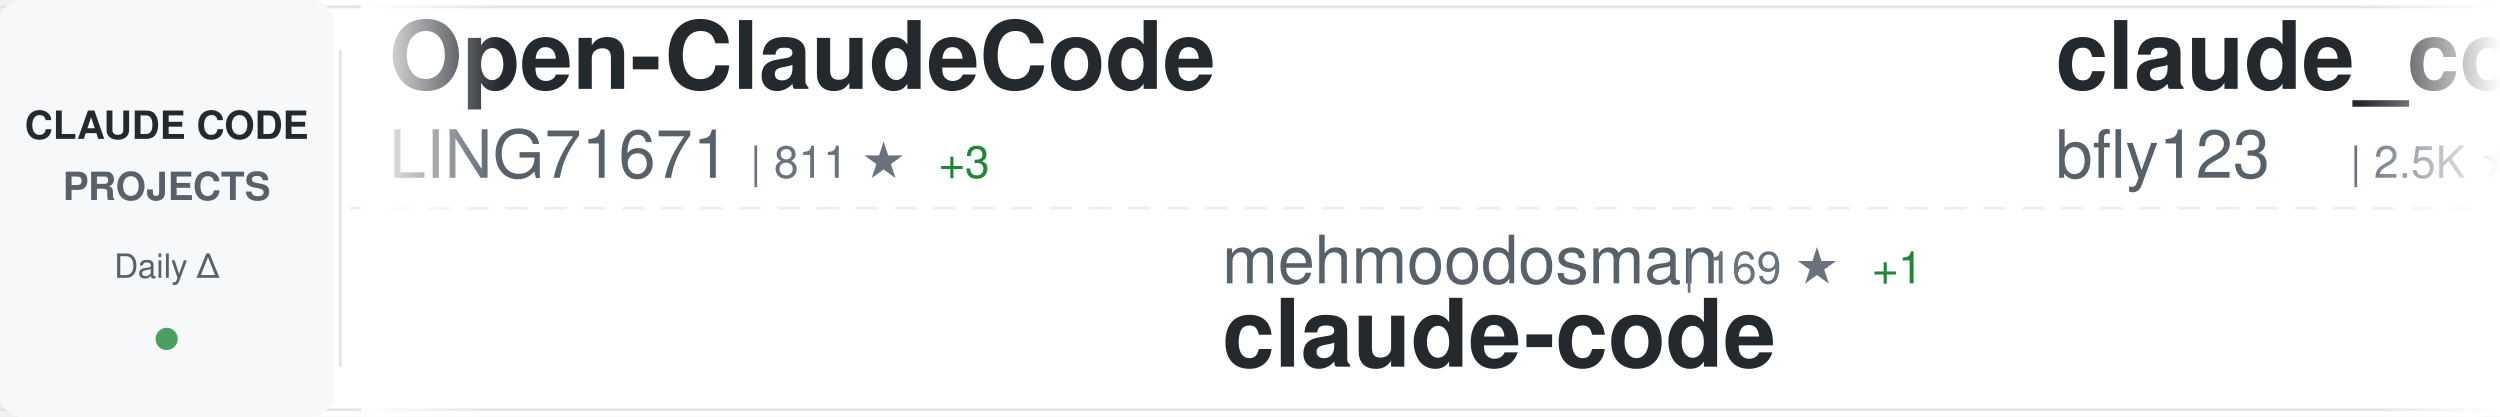
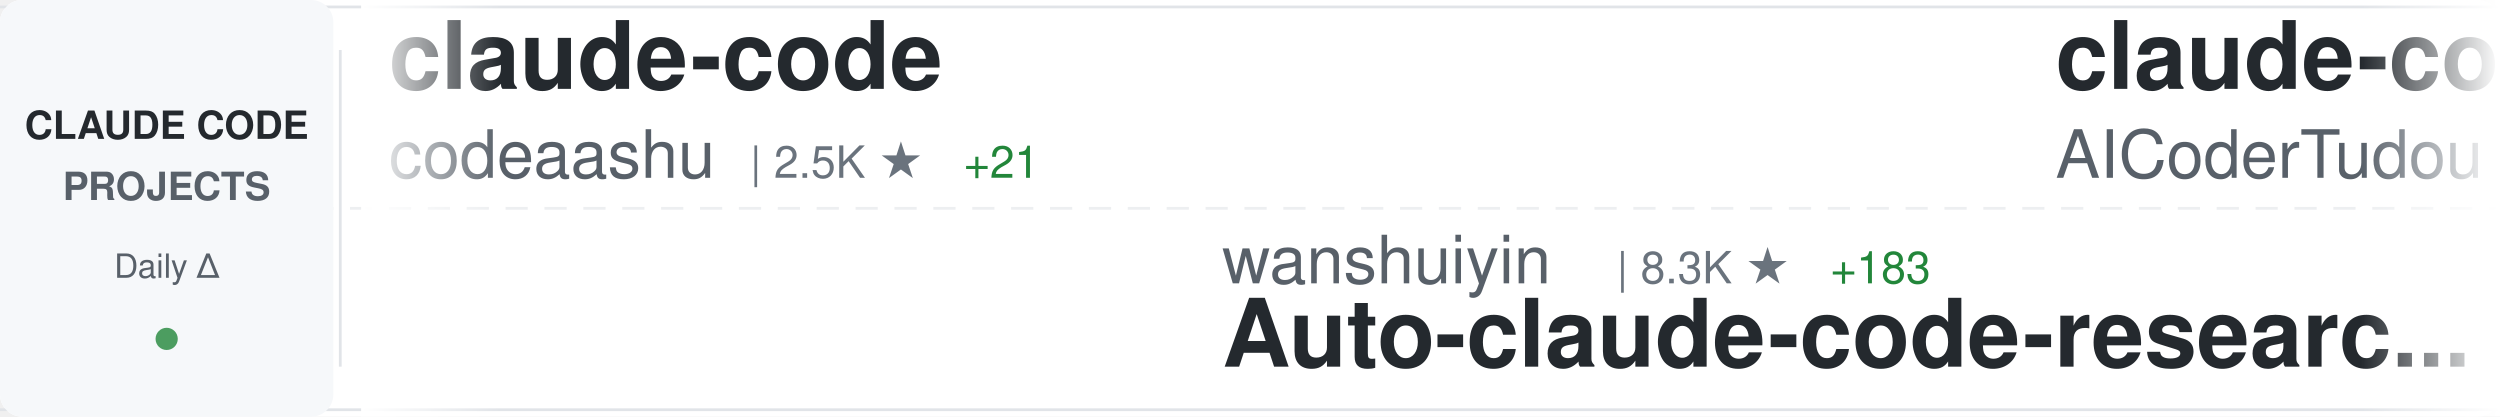
<svg xmlns="http://www.w3.org/2000/svg" width="900" height="150">
  <defs>
    <linearGradient id="awesomeLeftFade" x1="0%" y1="0%" x2="100%" y2="0%">
      <stop offset="0%" style="stop-color:#ffffff;stop-opacity:1" />
      <stop offset="100%" style="stop-color:#ffffff;stop-opacity:0" />
    </linearGradient>
    <linearGradient id="awesomeRightFade" x1="0%" y1="0%" x2="100%" y2="0%">
      <stop offset="0%" style="stop-color:#ffffff;stop-opacity:0" />
      <stop offset="100%" style="stop-color:#ffffff;stop-opacity:1" />
    </linearGradient>
  </defs>
  <rect width="900" height="150" fill="#ffffff" rx="8" />
  <rect x="0" y="2" width="900" height="1" fill="#e1e4e8" />
  <rect x="0" y="147" width="900" height="1" fill="#e1e4e8" />
  <line x1="0" y1="75" x2="900" y2="75" stroke="#e1e4e8" stroke-width="1" stroke-dasharray="8 6" opacity="0.6" />
  <rect x="0" y="0" width="120" height="150" fill="#f6f8fa" rx="8" />
  <text x="60" y="50" font-family="-apple-system, BlinkMacSystemFont, 'Segoe UI', Helvetica, Arial, sans-serif" font-size="14" font-weight="600" fill="#24292e" text-anchor="middle">CLAUDE CODE</text>
  <text x="60" y="72" font-family="-apple-system, BlinkMacSystemFont, 'Segoe UI', Helvetica, Arial, sans-serif" font-size="14" font-weight="600" fill="#586069" text-anchor="middle">PROJECTS</text>
  <text x="60" y="100" font-family="-apple-system, BlinkMacSystemFont, 'Segoe UI', Helvetica, Arial, sans-serif" font-size="12" font-weight="500" fill="#586069" text-anchor="middle">Daily Δ</text>
  <circle cx="60" cy="122" r="4" fill="#22863a" opacity="0.8" />
  <rect x="122" y="18" width="1" height="114" fill="#e1e4e8" />
  <clipPath id="awesomeTickerClip">
    <rect x="130" y="0" width="770" height="150" />
  </clipPath>
  <g clip-path="url(#awesomeTickerClip)">
    <g id="awesomeTickerItems">
      <animateTransform attributeName="transform" attributeType="XML" type="translate" from="0 0" to="-3000 0" dur="54s" repeatCount="indefinite" />
      <g transform="translate(0, 0)">
-         <text x="140" y="32" font-family="-apple-system, BlinkMacSystemFont, 'Segoe UI', Helvetica, Arial, sans-serif" font-size="34" font-weight="600" fill="#24292e">Open-ClaudeCode</text>
-         <text x="140" y="64" font-family="-apple-system, BlinkMacSystemFont, 'Segoe UI', Helvetica, Arial, sans-serif" font-size="24" font-weight="400" fill="#586069">LING71671</text>
-         <text x="270" y="64" font-family="-apple-system, BlinkMacSystemFont, 'Segoe UI', Helvetica, Arial, sans-serif" font-size="16" font-weight="500" fill="#6a737d">| 811 ★</text>
-         <text x="338" y="64" font-family="-apple-system, BlinkMacSystemFont, 'Segoe UI', Helvetica, Arial, sans-serif" font-size="16" font-weight="500" fill="#22863a"> +3</text>
+         <text x="140" y="32" font-family="-apple-system, BlinkMacSystemFont, 'Segoe UI', Helvetica, Arial, sans-serif" font-size="34" font-weight="600" fill="#24292e">claude-code</text>
+         <text x="140" y="64" font-family="-apple-system, BlinkMacSystemFont, 'Segoe UI', Helvetica, Arial, sans-serif" font-size="24" font-weight="400" fill="#586069">codeaashu</text>
+         <text x="270" y="64" font-family="-apple-system, BlinkMacSystemFont, 'Segoe UI', Helvetica, Arial, sans-serif" font-size="16" font-weight="500" fill="#6a737d">| 2.5K ★</text>
+         <text x="347" y="64" font-family="-apple-system, BlinkMacSystemFont, 'Segoe UI', Helvetica, Arial, sans-serif" font-size="16" font-weight="500" fill="#22863a"> +21</text>
      </g>
      <g transform="translate(300, 0)">
-         <text x="140" y="102" font-family="-apple-system, BlinkMacSystemFont, 'Segoe UI', Helvetica, Arial, sans-serif" font-size="24" font-weight="400" fill="#586069">mehmoodosman</text>
-         <text x="306" y="102" font-family="-apple-system, BlinkMacSystemFont, 'Segoe UI', Helvetica, Arial, sans-serif" font-size="16" font-weight="500" fill="#6a737d">| 169 ★</text>
-         <text x="374" y="102" font-family="-apple-system, BlinkMacSystemFont, 'Segoe UI', Helvetica, Arial, sans-serif" font-size="16" font-weight="500" fill="#22863a"> +1</text>
-         <text x="140" y="132" font-family="-apple-system, BlinkMacSystemFont, 'Segoe UI', Helvetica, Arial, sans-serif" font-size="34" font-weight="600" fill="#24292e">claude-code</text>
+         <text x="140" y="102" font-family="-apple-system, BlinkMacSystemFont, 'Segoe UI', Helvetica, Arial, sans-serif" font-size="24" font-weight="400" fill="#586069">wanshuiyin</text>
+         <text x="282" y="102" font-family="-apple-system, BlinkMacSystemFont, 'Segoe UI', Helvetica, Arial, sans-serif" font-size="16" font-weight="500" fill="#6a737d">| 8.3K ★</text>
+         <text x="359" y="102" font-family="-apple-system, BlinkMacSystemFont, 'Segoe UI', Helvetica, Arial, sans-serif" font-size="16" font-weight="500" fill="#22863a"> +183</text>
+         <text x="140" y="132" font-family="-apple-system, BlinkMacSystemFont, 'Segoe UI', Helvetica, Arial, sans-serif" font-size="34" font-weight="600" fill="#24292e">Auto-claude-code-researc...</text>
      </g>
      <g transform="translate(600, 0)">
-         <text x="140" y="32" font-family="-apple-system, BlinkMacSystemFont, 'Segoe UI', Helvetica, Arial, sans-serif" font-size="34" font-weight="600" fill="#24292e">claude_codex_bridge</text>
-         <text x="140" y="64" font-family="-apple-system, BlinkMacSystemFont, 'Segoe UI', Helvetica, Arial, sans-serif" font-size="24" font-weight="400" fill="#586069">bfly123</text>
-         <text x="246" y="64" font-family="-apple-system, BlinkMacSystemFont, 'Segoe UI', Helvetica, Arial, sans-serif" font-size="16" font-weight="500" fill="#6a737d">| 2.5K ★</text>
-         <text x="323" y="64" font-family="-apple-system, BlinkMacSystemFont, 'Segoe UI', Helvetica, Arial, sans-serif" font-size="16" font-weight="500" fill="#22863a"> +6</text>
+         <text x="140" y="32" font-family="-apple-system, BlinkMacSystemFont, 'Segoe UI', Helvetica, Arial, sans-serif" font-size="34" font-weight="600" fill="#24292e">claude-code-tudou</text>
+         <text x="140" y="64" font-family="-apple-system, BlinkMacSystemFont, 'Segoe UI', Helvetica, Arial, sans-serif" font-size="24" font-weight="400" fill="#586069">AICoderTudou</text>
+         <text x="306" y="64" font-family="-apple-system, BlinkMacSystemFont, 'Segoe UI', Helvetica, Arial, sans-serif" font-size="16" font-weight="500" fill="#6a737d">| 497 ★</text>
      </g>
      <g transform="translate(900, 0)">
-         <text x="140" y="102" font-family="-apple-system, BlinkMacSystemFont, 'Segoe UI', Helvetica, Arial, sans-serif" font-size="24" font-weight="400" fill="#586069">Donchitos</text>
-         <text x="270" y="102" font-family="-apple-system, BlinkMacSystemFont, 'Segoe UI', Helvetica, Arial, sans-serif" font-size="16" font-weight="500" fill="#6a737d">| 17.6K ★</text>
-         <text x="356" y="102" font-family="-apple-system, BlinkMacSystemFont, 'Segoe UI', Helvetica, Arial, sans-serif" font-size="16" font-weight="500" fill="#22863a"> +158</text>
-         <text x="140" y="132" font-family="-apple-system, BlinkMacSystemFont, 'Segoe UI', Helvetica, Arial, sans-serif" font-size="34" font-weight="600" fill="#24292e">Claude-Code-Game-Studios</text>
+         <text x="140" y="102" font-family="-apple-system, BlinkMacSystemFont, 'Segoe UI', Helvetica, Arial, sans-serif" font-size="24" font-weight="400" fill="#586069">RichardAtCT</text>
+         <text x="294" y="102" font-family="-apple-system, BlinkMacSystemFont, 'Segoe UI', Helvetica, Arial, sans-serif" font-size="16" font-weight="500" fill="#6a737d">| 2.5K ★</text>
+         <text x="371" y="102" font-family="-apple-system, BlinkMacSystemFont, 'Segoe UI', Helvetica, Arial, sans-serif" font-size="16" font-weight="500" fill="#22863a"> +5</text>
+         <text x="140" y="132" font-family="-apple-system, BlinkMacSystemFont, 'Segoe UI', Helvetica, Arial, sans-serif" font-size="34" font-weight="600" fill="#24292e">claude-code-telegram</text>
      </g>
      <g transform="translate(1200, 0)">
-         <text x="140" y="32" font-family="-apple-system, BlinkMacSystemFont, 'Segoe UI', Helvetica, Arial, sans-serif" font-size="34" font-weight="600" fill="#24292e">awesome-claude-code-tool...</text>
-         <text x="140" y="64" font-family="-apple-system, BlinkMacSystemFont, 'Segoe UI', Helvetica, Arial, sans-serif" font-size="24" font-weight="400" fill="#586069">rohitg00</text>
-         <text x="258" y="64" font-family="-apple-system, BlinkMacSystemFont, 'Segoe UI', Helvetica, Arial, sans-serif" font-size="16" font-weight="500" fill="#6a737d">| 1.6K ★</text>
-         <text x="335" y="64" font-family="-apple-system, BlinkMacSystemFont, 'Segoe UI', Helvetica, Arial, sans-serif" font-size="16" font-weight="500" fill="#22863a"> +8</text>
+         <text x="140" y="32" font-family="-apple-system, BlinkMacSystemFont, 'Segoe UI', Helvetica, Arial, sans-serif" font-size="34" font-weight="600" fill="#24292e">Claude-code</text>
+         <text x="140" y="64" font-family="-apple-system, BlinkMacSystemFont, 'Segoe UI', Helvetica, Arial, sans-serif" font-size="24" font-weight="400" fill="#586069">zstmfhy</text>
+         <text x="246" y="64" font-family="-apple-system, BlinkMacSystemFont, 'Segoe UI', Helvetica, Arial, sans-serif" font-size="16" font-weight="500" fill="#6a737d">| 190 ★</text>
      </g>
      <g transform="translate(1500, 0)">
-         <text x="140" y="102" font-family="-apple-system, BlinkMacSystemFont, 'Segoe UI', Helvetica, Arial, sans-serif" font-size="24" font-weight="400" fill="#586069">T-Lab-CUHKSZ</text>
-         <text x="306" y="102" font-family="-apple-system, BlinkMacSystemFont, 'Segoe UI', Helvetica, Arial, sans-serif" font-size="16" font-weight="500" fill="#6a737d">| 309 ★</text>
-         <text x="374" y="102" font-family="-apple-system, BlinkMacSystemFont, 'Segoe UI', Helvetica, Arial, sans-serif" font-size="16" font-weight="500" fill="#22863a"> +1</text>
-         <text x="140" y="132" font-family="-apple-system, BlinkMacSystemFont, 'Segoe UI', Helvetica, Arial, sans-serif" font-size="34" font-weight="600" fill="#24292e">claude-code</text>
+         <text x="140" y="102" font-family="-apple-system, BlinkMacSystemFont, 'Segoe UI', Helvetica, Arial, sans-serif" font-size="24" font-weight="400" fill="#586069">fazxes</text>
+         <text x="234" y="102" font-family="-apple-system, BlinkMacSystemFont, 'Segoe UI', Helvetica, Arial, sans-serif" font-size="16" font-weight="500" fill="#6a737d">| 213 ★</text>
+         <text x="140" y="132" font-family="-apple-system, BlinkMacSystemFont, 'Segoe UI', Helvetica, Arial, sans-serif" font-size="34" font-weight="600" fill="#24292e">Claude-code</text>
      </g>
      <g transform="translate(1800, 0)">
-         <text x="140" y="32" font-family="-apple-system, BlinkMacSystemFont, 'Segoe UI', Helvetica, Arial, sans-serif" font-size="34" font-weight="600" fill="#24292e">Auto-claude-code-researc...</text>
-         <text x="140" y="64" font-family="-apple-system, BlinkMacSystemFont, 'Segoe UI', Helvetica, Arial, sans-serif" font-size="24" font-weight="400" fill="#586069">wanshuiyin</text>
-         <text x="282" y="64" font-family="-apple-system, BlinkMacSystemFont, 'Segoe UI', Helvetica, Arial, sans-serif" font-size="16" font-weight="500" fill="#6a737d">| 8.3K ★</text>
-         <text x="359" y="64" font-family="-apple-system, BlinkMacSystemFont, 'Segoe UI', Helvetica, Arial, sans-serif" font-size="16" font-weight="500" fill="#22863a"> +157</text>
+         <text x="140" y="32" font-family="-apple-system, BlinkMacSystemFont, 'Segoe UI', Helvetica, Arial, sans-serif" font-size="34" font-weight="600" fill="#24292e">claude-task-master</text>
+         <text x="140" y="64" font-family="-apple-system, BlinkMacSystemFont, 'Segoe UI', Helvetica, Arial, sans-serif" font-size="24" font-weight="400" fill="#586069">eyaltoledano</text>
+         <text x="306" y="64" font-family="-apple-system, BlinkMacSystemFont, 'Segoe UI', Helvetica, Arial, sans-serif" font-size="16" font-weight="500" fill="#6a737d">| 27.0K ★</text>
+         <text x="392" y="64" font-family="-apple-system, BlinkMacSystemFont, 'Segoe UI', Helvetica, Arial, sans-serif" font-size="16" font-weight="500" fill="#22863a"> +12</text>
      </g>
      <g transform="translate(2100, 0)">
-         <text x="140" y="102" font-family="-apple-system, BlinkMacSystemFont, 'Segoe UI', Helvetica, Arial, sans-serif" font-size="24" font-weight="400" fill="#586069">Onewon</text>
-         <text x="234" y="102" font-family="-apple-system, BlinkMacSystemFont, 'Segoe UI', Helvetica, Arial, sans-serif" font-size="16" font-weight="500" fill="#6a737d">| 179 ★</text>
-         <text x="140" y="132" font-family="-apple-system, BlinkMacSystemFont, 'Segoe UI', Helvetica, Arial, sans-serif" font-size="34" font-weight="600" fill="#24292e">claude-code</text>
+         <text x="140" y="102" font-family="-apple-system, BlinkMacSystemFont, 'Segoe UI', Helvetica, Arial, sans-serif" font-size="24" font-weight="400" fill="#586069">snarktank</text>
+         <text x="270" y="102" font-family="-apple-system, BlinkMacSystemFont, 'Segoe UI', Helvetica, Arial, sans-serif" font-size="16" font-weight="500" fill="#6a737d">| 18.7K ★</text>
+         <text x="356" y="102" font-family="-apple-system, BlinkMacSystemFont, 'Segoe UI', Helvetica, Arial, sans-serif" font-size="16" font-weight="500" fill="#22863a"> +70</text>
+         <text x="140" y="132" font-family="-apple-system, BlinkMacSystemFont, 'Segoe UI', Helvetica, Arial, sans-serif" font-size="34" font-weight="600" fill="#24292e">ralph</text>
      </g>
      <g transform="translate(2400, 0)">
-         <text x="140" y="32" font-family="-apple-system, BlinkMacSystemFont, 'Segoe UI', Helvetica, Arial, sans-serif" font-size="34" font-weight="600" fill="#24292e">Claude-Code-Usage-Monito...</text>
-         <text x="140" y="64" font-family="-apple-system, BlinkMacSystemFont, 'Segoe UI', Helvetica, Arial, sans-serif" font-size="24" font-weight="400" fill="#586069">Maciek-roboblog</text>
-         <text x="342" y="64" font-family="-apple-system, BlinkMacSystemFont, 'Segoe UI', Helvetica, Arial, sans-serif" font-size="16" font-weight="500" fill="#6a737d">| 7.9K ★</text>
-         <text x="419" y="64" font-family="-apple-system, BlinkMacSystemFont, 'Segoe UI', Helvetica, Arial, sans-serif" font-size="16" font-weight="500" fill="#22863a"> +10</text>
+         <text x="140" y="32" font-family="-apple-system, BlinkMacSystemFont, 'Segoe UI', Helvetica, Arial, sans-serif" font-size="34" font-weight="600" fill="#24292e">claude-code-book</text>
+         <text x="140" y="64" font-family="-apple-system, BlinkMacSystemFont, 'Segoe UI', Helvetica, Arial, sans-serif" font-size="24" font-weight="400" fill="#586069">lintsinghua</text>
+         <text x="294" y="64" font-family="-apple-system, BlinkMacSystemFont, 'Segoe UI', Helvetica, Arial, sans-serif" font-size="16" font-weight="500" fill="#6a737d">| 3.1K ★</text>
+         <text x="371" y="64" font-family="-apple-system, BlinkMacSystemFont, 'Segoe UI', Helvetica, Arial, sans-serif" font-size="16" font-weight="500" fill="#22863a"> +22</text>
      </g>
      <g transform="translate(2700, 0)">
-         <text x="140" y="102" font-family="-apple-system, BlinkMacSystemFont, 'Segoe UI', Helvetica, Arial, sans-serif" font-size="24" font-weight="400" fill="#586069">fuergaosi233</text>
-         <text x="306" y="102" font-family="-apple-system, BlinkMacSystemFont, 'Segoe UI', Helvetica, Arial, sans-serif" font-size="16" font-weight="500" fill="#6a737d">| 2.6K ★</text>
-         <text x="383" y="102" font-family="-apple-system, BlinkMacSystemFont, 'Segoe UI', Helvetica, Arial, sans-serif" font-size="16" font-weight="500" fill="#22863a"> +9</text>
-         <text x="140" y="132" font-family="-apple-system, BlinkMacSystemFont, 'Segoe UI', Helvetica, Arial, sans-serif" font-size="34" font-weight="600" fill="#24292e">claude-code-proxy</text>
+         <text x="140" y="102" font-family="-apple-system, BlinkMacSystemFont, 'Segoe UI', Helvetica, Arial, sans-serif" font-size="24" font-weight="400" fill="#586069">shareAI-lab</text>
+         <text x="294" y="102" font-family="-apple-system, BlinkMacSystemFont, 'Segoe UI', Helvetica, Arial, sans-serif" font-size="16" font-weight="500" fill="#6a737d">| 58.8K ★</text>
+         <text x="380" y="102" font-family="-apple-system, BlinkMacSystemFont, 'Segoe UI', Helvetica, Arial, sans-serif" font-size="16" font-weight="500" fill="#22863a"> +316</text>
+         <text x="140" y="132" font-family="-apple-system, BlinkMacSystemFont, 'Segoe UI', Helvetica, Arial, sans-serif" font-size="34" font-weight="600" fill="#24292e">learn-claude-code</text>
      </g>
      <g transform="translate(3000, 0)">
-         <text x="140" y="32" font-family="-apple-system, BlinkMacSystemFont, 'Segoe UI', Helvetica, Arial, sans-serif" font-size="34" font-weight="600" fill="#24292e">Open-ClaudeCode</text>
-         <text x="140" y="64" font-family="-apple-system, BlinkMacSystemFont, 'Segoe UI', Helvetica, Arial, sans-serif" font-size="24" font-weight="400" fill="#586069">LING71671</text>
-         <text x="270" y="64" font-family="-apple-system, BlinkMacSystemFont, 'Segoe UI', Helvetica, Arial, sans-serif" font-size="16" font-weight="500" fill="#6a737d">| 811 ★</text>
-         <text x="338" y="64" font-family="-apple-system, BlinkMacSystemFont, 'Segoe UI', Helvetica, Arial, sans-serif" font-size="16" font-weight="500" fill="#22863a"> +3</text>
+         <text x="140" y="32" font-family="-apple-system, BlinkMacSystemFont, 'Segoe UI', Helvetica, Arial, sans-serif" font-size="34" font-weight="600" fill="#24292e">claude-code</text>
+         <text x="140" y="64" font-family="-apple-system, BlinkMacSystemFont, 'Segoe UI', Helvetica, Arial, sans-serif" font-size="24" font-weight="400" fill="#586069">codeaashu</text>
+         <text x="270" y="64" font-family="-apple-system, BlinkMacSystemFont, 'Segoe UI', Helvetica, Arial, sans-serif" font-size="16" font-weight="500" fill="#6a737d">| 2.5K ★</text>
+         <text x="347" y="64" font-family="-apple-system, BlinkMacSystemFont, 'Segoe UI', Helvetica, Arial, sans-serif" font-size="16" font-weight="500" fill="#22863a"> +21</text>
      </g>
      <g transform="translate(3300, 0)">
-         <text x="140" y="102" font-family="-apple-system, BlinkMacSystemFont, 'Segoe UI', Helvetica, Arial, sans-serif" font-size="24" font-weight="400" fill="#586069">mehmoodosman</text>
-         <text x="306" y="102" font-family="-apple-system, BlinkMacSystemFont, 'Segoe UI', Helvetica, Arial, sans-serif" font-size="16" font-weight="500" fill="#6a737d">| 169 ★</text>
-         <text x="374" y="102" font-family="-apple-system, BlinkMacSystemFont, 'Segoe UI', Helvetica, Arial, sans-serif" font-size="16" font-weight="500" fill="#22863a"> +1</text>
-         <text x="140" y="132" font-family="-apple-system, BlinkMacSystemFont, 'Segoe UI', Helvetica, Arial, sans-serif" font-size="34" font-weight="600" fill="#24292e">claude-code</text>
+         <text x="140" y="102" font-family="-apple-system, BlinkMacSystemFont, 'Segoe UI', Helvetica, Arial, sans-serif" font-size="24" font-weight="400" fill="#586069">wanshuiyin</text>
+         <text x="282" y="102" font-family="-apple-system, BlinkMacSystemFont, 'Segoe UI', Helvetica, Arial, sans-serif" font-size="16" font-weight="500" fill="#6a737d">| 8.3K ★</text>
+         <text x="359" y="102" font-family="-apple-system, BlinkMacSystemFont, 'Segoe UI', Helvetica, Arial, sans-serif" font-size="16" font-weight="500" fill="#22863a"> +183</text>
+         <text x="140" y="132" font-family="-apple-system, BlinkMacSystemFont, 'Segoe UI', Helvetica, Arial, sans-serif" font-size="34" font-weight="600" fill="#24292e">Auto-claude-code-researc...</text>
      </g>
      <g transform="translate(3600, 0)">
-         <text x="140" y="32" font-family="-apple-system, BlinkMacSystemFont, 'Segoe UI', Helvetica, Arial, sans-serif" font-size="34" font-weight="600" fill="#24292e">claude_codex_bridge</text>
-         <text x="140" y="64" font-family="-apple-system, BlinkMacSystemFont, 'Segoe UI', Helvetica, Arial, sans-serif" font-size="24" font-weight="400" fill="#586069">bfly123</text>
-         <text x="246" y="64" font-family="-apple-system, BlinkMacSystemFont, 'Segoe UI', Helvetica, Arial, sans-serif" font-size="16" font-weight="500" fill="#6a737d">| 2.5K ★</text>
-         <text x="323" y="64" font-family="-apple-system, BlinkMacSystemFont, 'Segoe UI', Helvetica, Arial, sans-serif" font-size="16" font-weight="500" fill="#22863a"> +6</text>
+         <text x="140" y="32" font-family="-apple-system, BlinkMacSystemFont, 'Segoe UI', Helvetica, Arial, sans-serif" font-size="34" font-weight="600" fill="#24292e">claude-code-tudou</text>
+         <text x="140" y="64" font-family="-apple-system, BlinkMacSystemFont, 'Segoe UI', Helvetica, Arial, sans-serif" font-size="24" font-weight="400" fill="#586069">AICoderTudou</text>
+         <text x="306" y="64" font-family="-apple-system, BlinkMacSystemFont, 'Segoe UI', Helvetica, Arial, sans-serif" font-size="16" font-weight="500" fill="#6a737d">| 497 ★</text>
      </g>
      <g transform="translate(3900, 0)">
-         <text x="140" y="102" font-family="-apple-system, BlinkMacSystemFont, 'Segoe UI', Helvetica, Arial, sans-serif" font-size="24" font-weight="400" fill="#586069">Donchitos</text>
-         <text x="270" y="102" font-family="-apple-system, BlinkMacSystemFont, 'Segoe UI', Helvetica, Arial, sans-serif" font-size="16" font-weight="500" fill="#6a737d">| 17.6K ★</text>
-         <text x="356" y="102" font-family="-apple-system, BlinkMacSystemFont, 'Segoe UI', Helvetica, Arial, sans-serif" font-size="16" font-weight="500" fill="#22863a"> +158</text>
-         <text x="140" y="132" font-family="-apple-system, BlinkMacSystemFont, 'Segoe UI', Helvetica, Arial, sans-serif" font-size="34" font-weight="600" fill="#24292e">Claude-Code-Game-Studios</text>
+         <text x="140" y="102" font-family="-apple-system, BlinkMacSystemFont, 'Segoe UI', Helvetica, Arial, sans-serif" font-size="24" font-weight="400" fill="#586069">RichardAtCT</text>
+         <text x="294" y="102" font-family="-apple-system, BlinkMacSystemFont, 'Segoe UI', Helvetica, Arial, sans-serif" font-size="16" font-weight="500" fill="#6a737d">| 2.5K ★</text>
+         <text x="371" y="102" font-family="-apple-system, BlinkMacSystemFont, 'Segoe UI', Helvetica, Arial, sans-serif" font-size="16" font-weight="500" fill="#22863a"> +5</text>
+         <text x="140" y="132" font-family="-apple-system, BlinkMacSystemFont, 'Segoe UI', Helvetica, Arial, sans-serif" font-size="34" font-weight="600" fill="#24292e">claude-code-telegram</text>
      </g>
    </g>
  </g>
  <rect x="130" y="0" width="50" height="150" fill="url(#awesomeLeftFade)" />
  <rect x="850" y="0" width="50" height="150" fill="url(#awesomeRightFade)" />
</svg>
